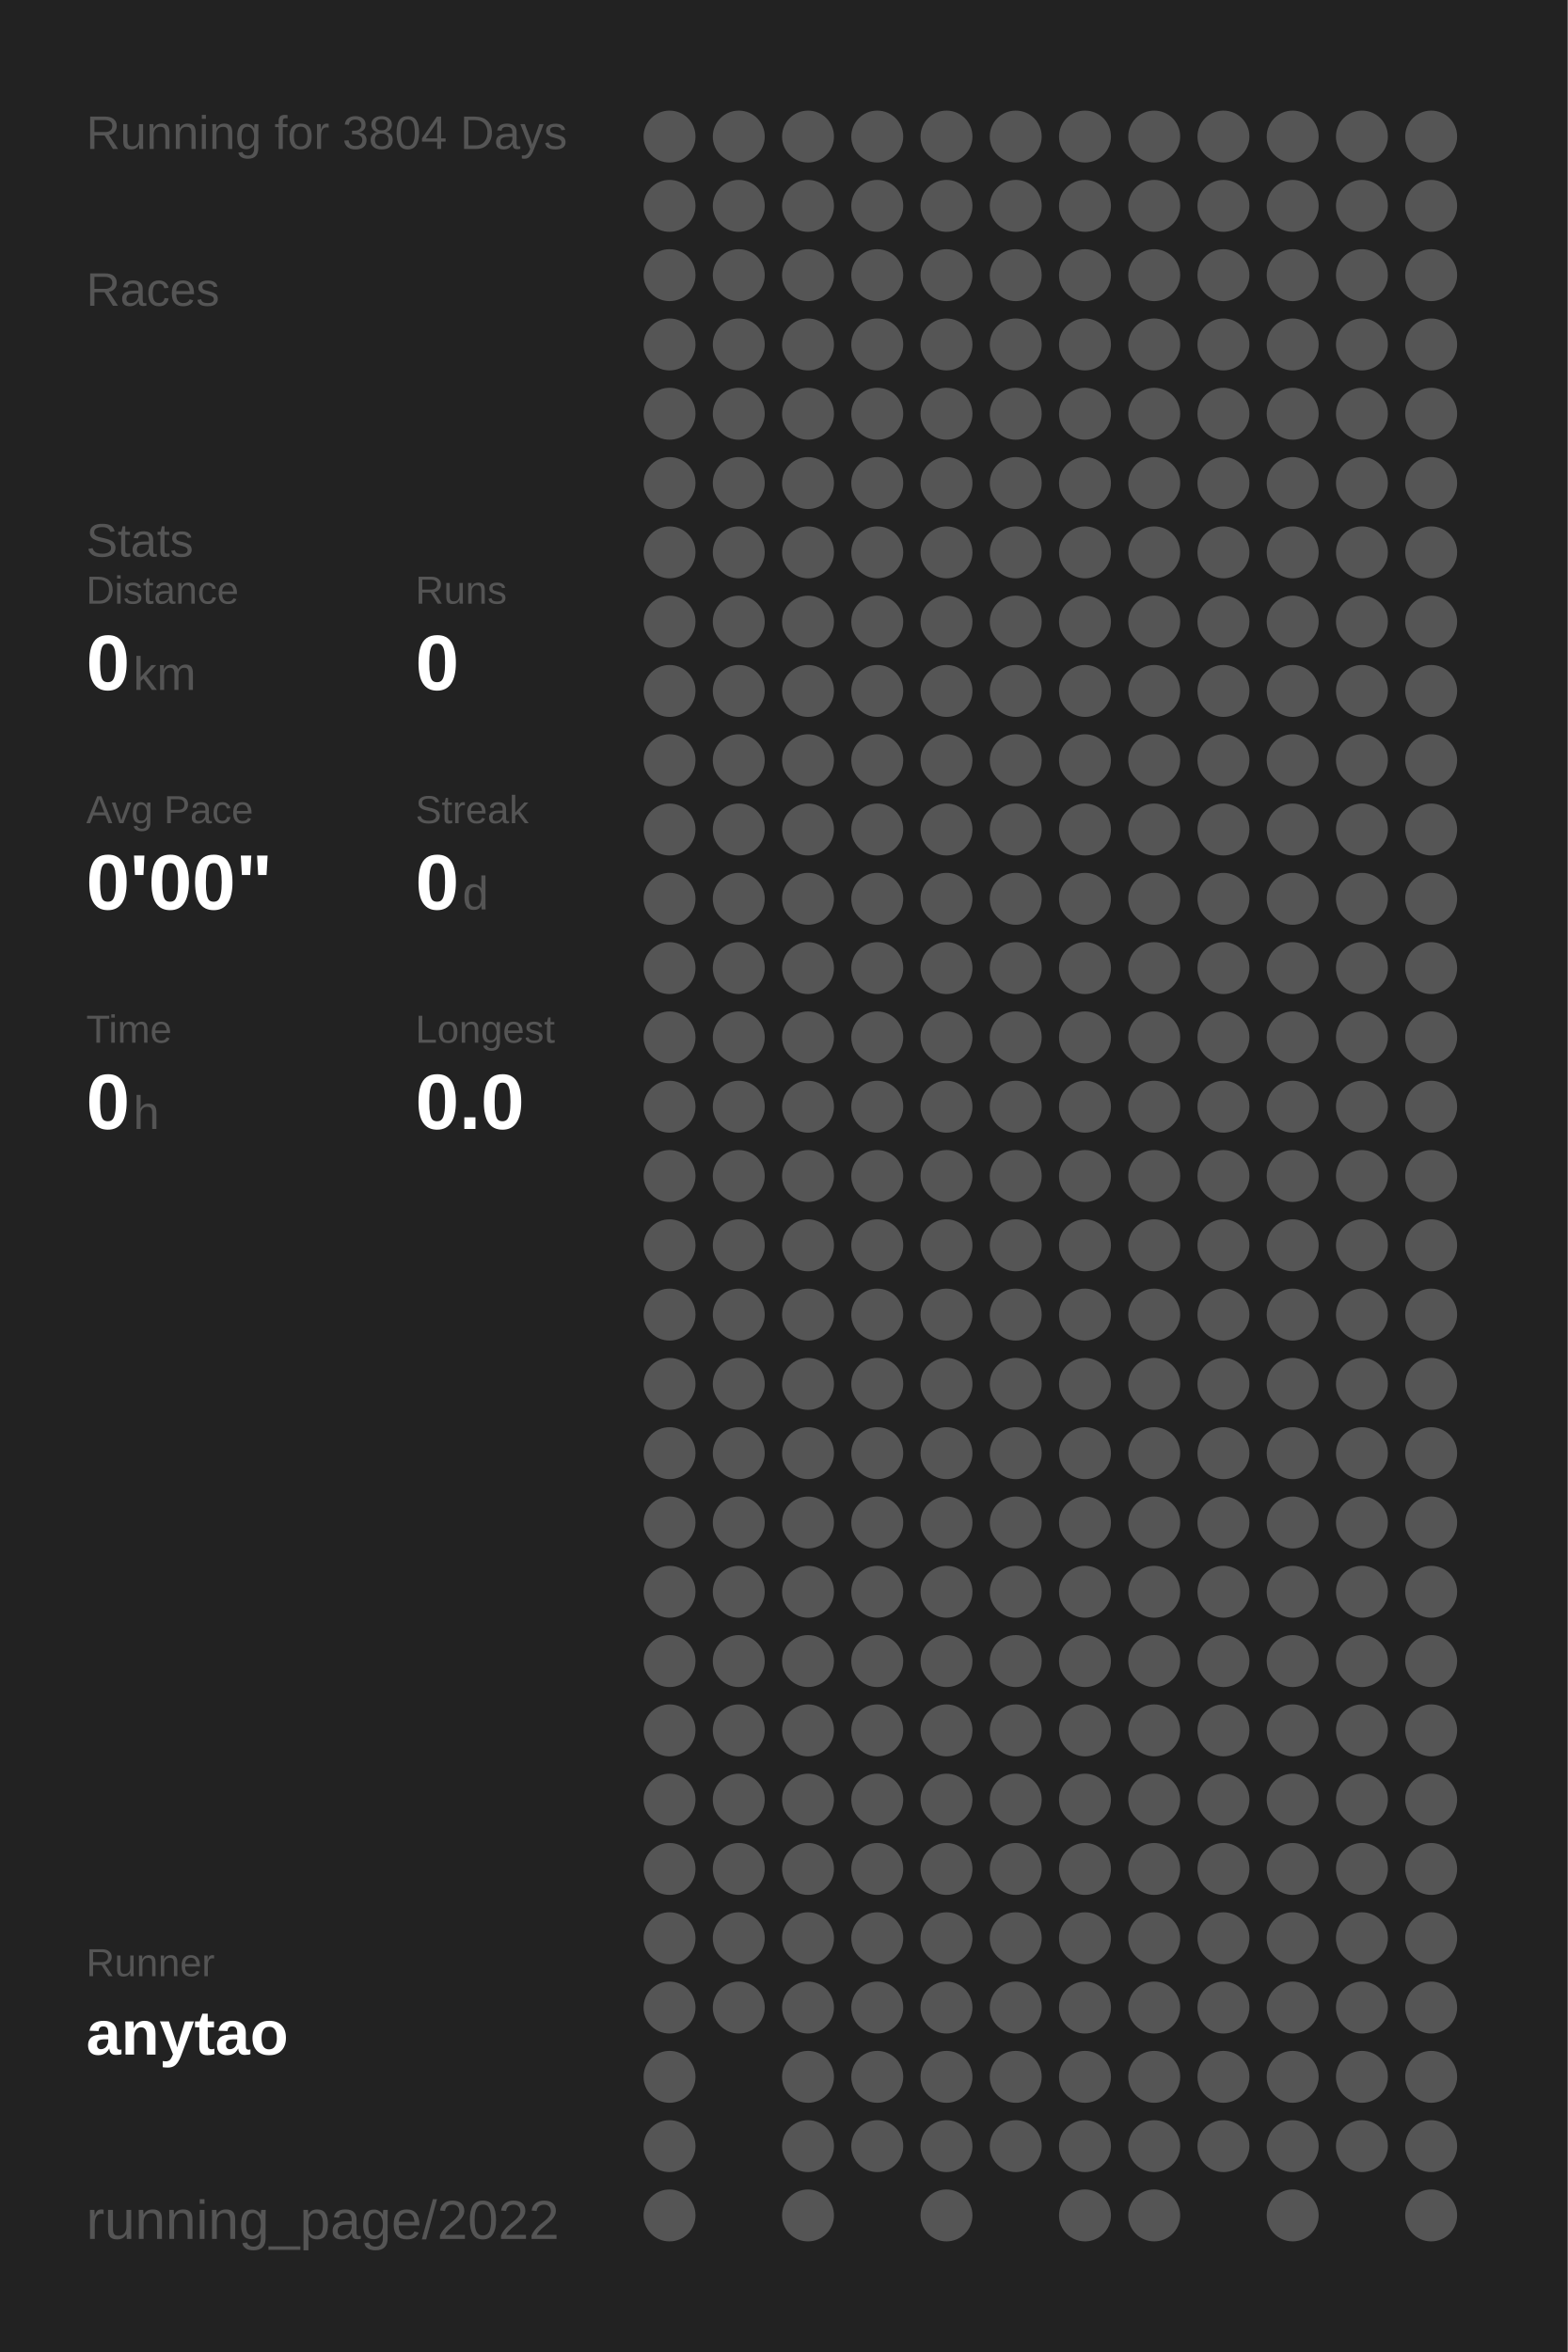
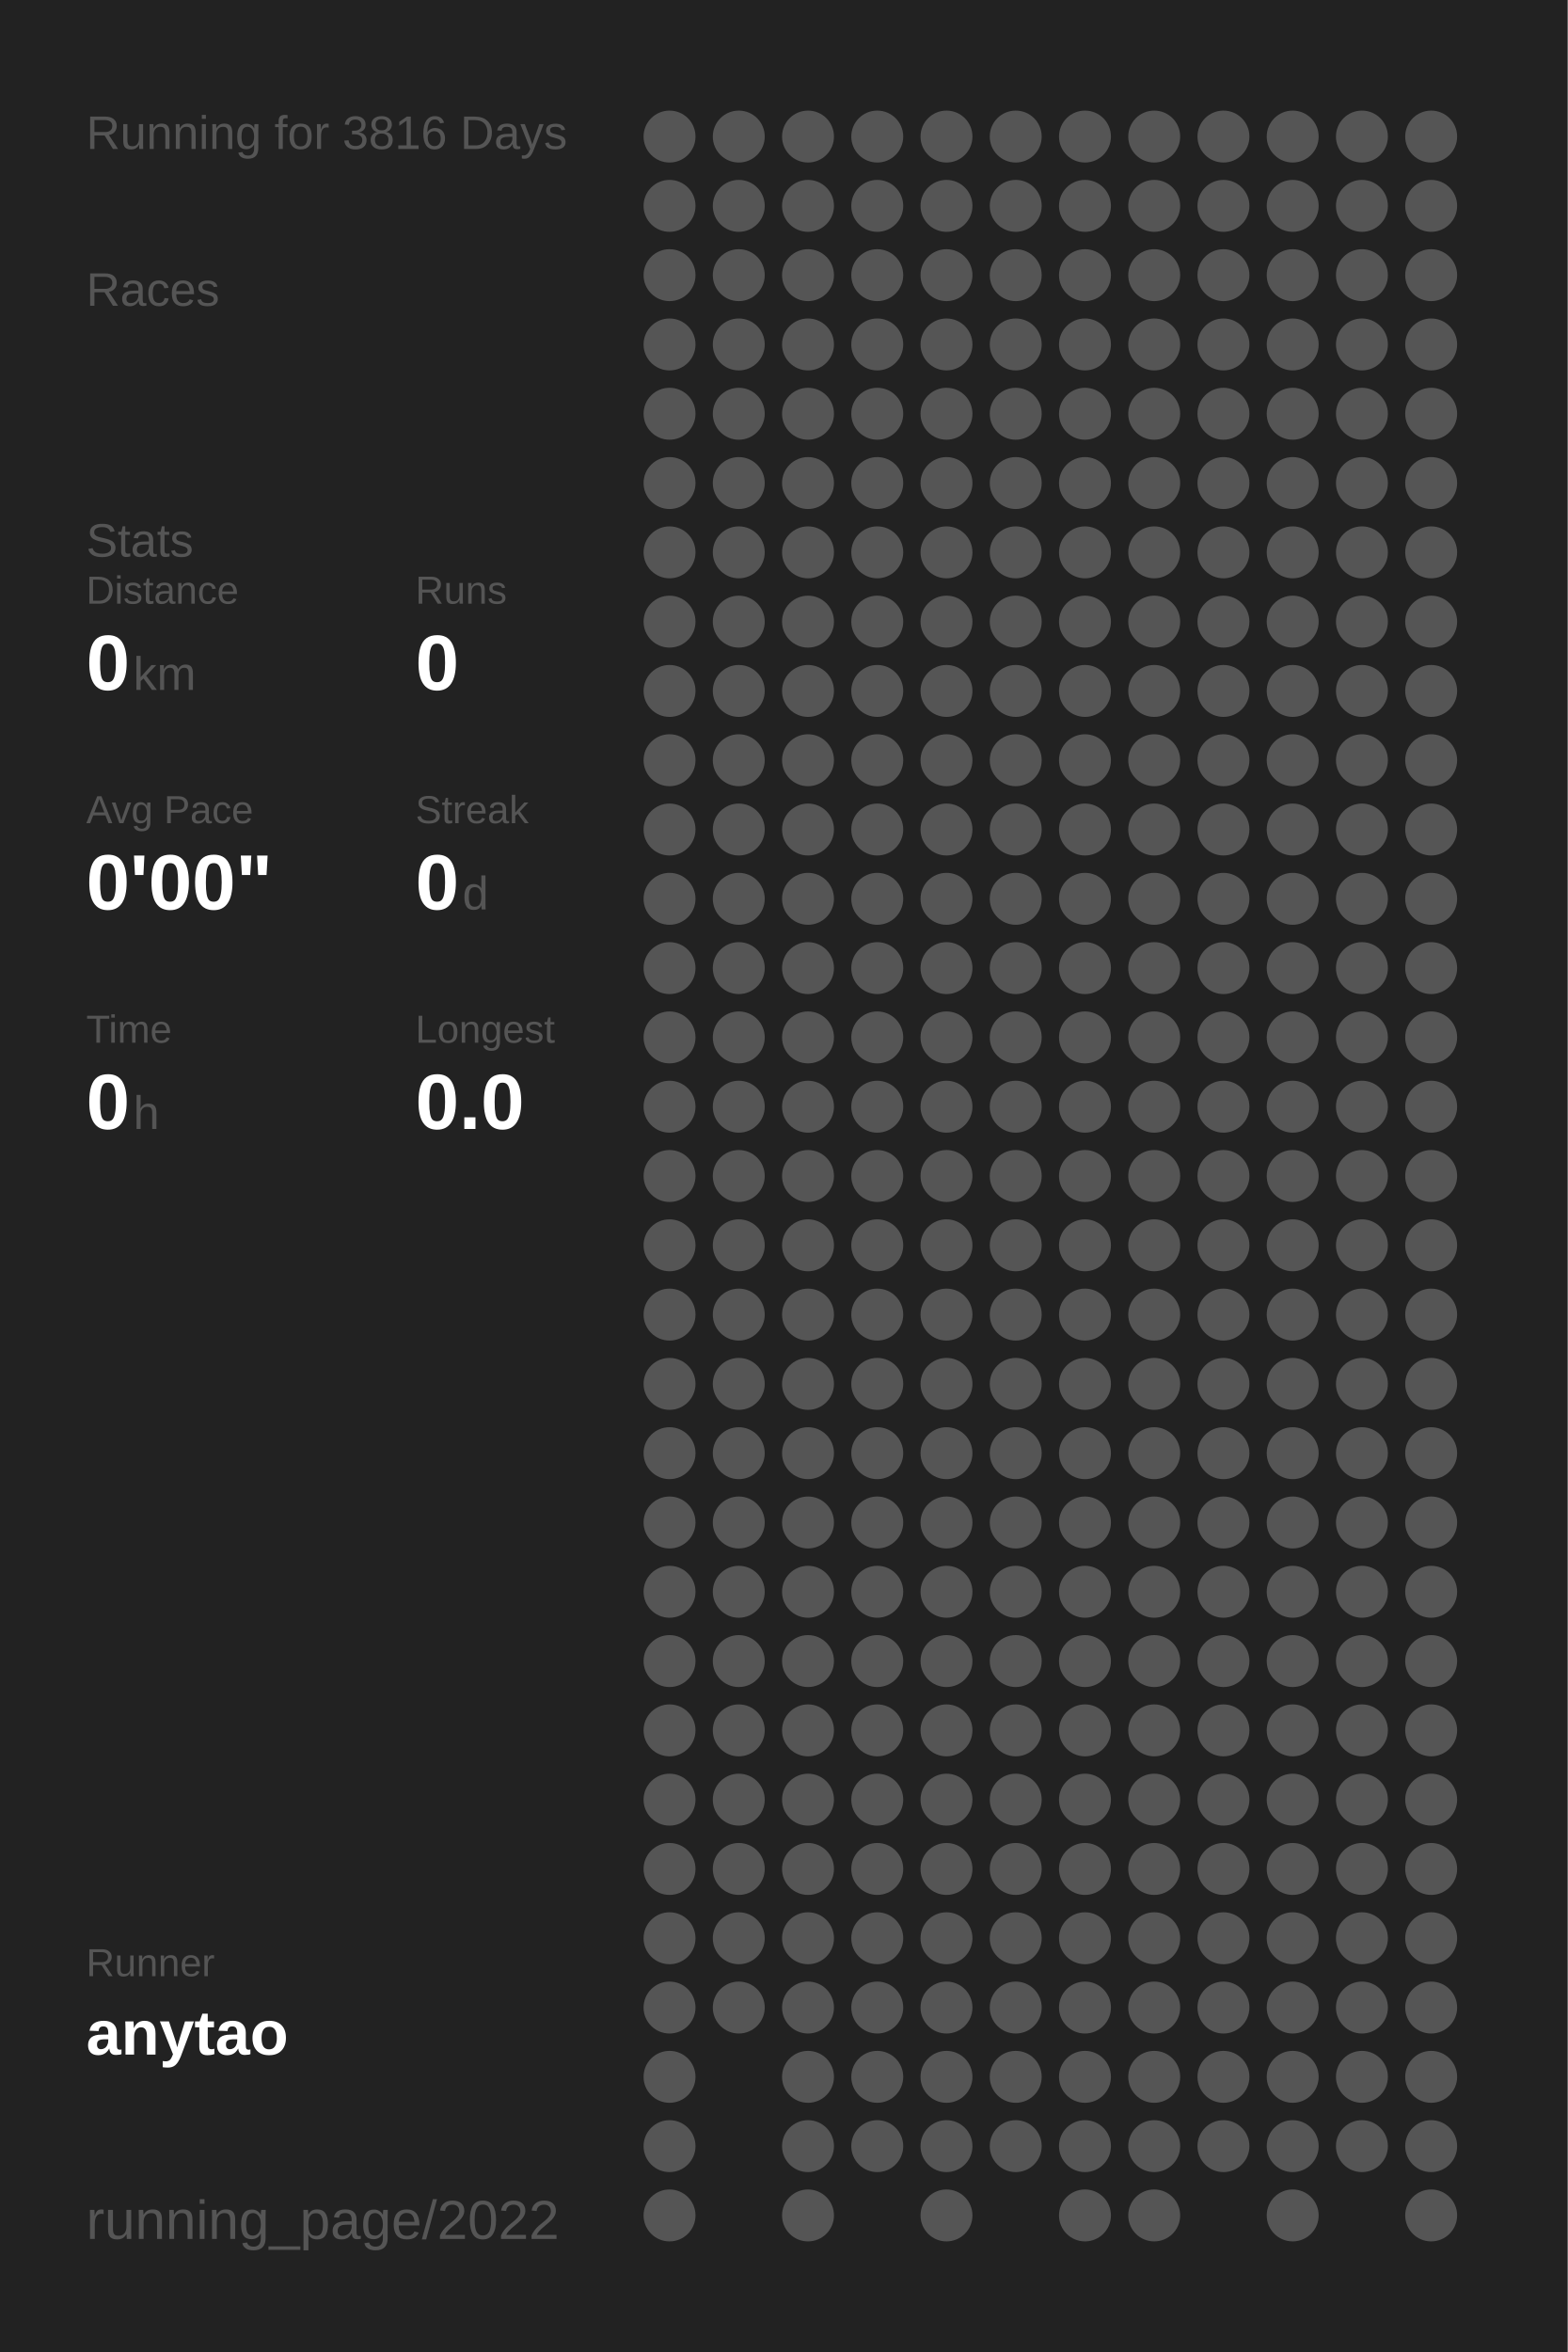
<svg xmlns="http://www.w3.org/2000/svg" baseProfile="full" height="300mm" version="1.1" viewBox="0,0,200,300" width="200mm">
  <defs />
  <rect fill="#222222" height="300" width="200" x="0" y="0" />
-   <text fill="#555555" style="font-size:6px; font-family:Arial;" x="11" y="19">Running for 3804 Days</text>
+   <text fill="#555555" style="font-size:6px; font-family:Arial;" x="11" y="19">Running for 3816 Days</text>
  <text fill="#555555" style="font-size:6px; font-family:Arial;" x="11" y="39">Races</text>
  <text fill="#555555" style="font-size:6px; font-family:Arial;" x="11" y="71">Stats</text>
  <text fill="#555555" style="font-size:5px; font-family:Arial;" x="11" y="77">Distance</text>
  <text fill="#FFFFFF" style="font-size:10px; font-family:Arial; font-weight:bold;" x="11" y="88">0</text>
  <text fill="#555555" style="font-size:6px; font-family:Arial;" x="17" y="88">km</text>
  <text fill="#555555" style="font-size:5px; font-family:Arial;" x="53" y="77">Runs</text>
  <text fill="#FFFFFF" style="font-size:10px; font-family:Arial; font-weight:bold;" x="53" y="88">0</text>
  <text fill="#555555" style="font-size:5px; font-family:Arial;" x="11" y="105">Avg Pace</text>
  <text fill="#FFFFFF" style="font-size:10px; font-family:Arial; font-weight:bold;" x="11" y="116">0'00"</text>
  <text fill="#555555" style="font-size:5px; font-family:Arial;" x="53" y="105">Streak</text>
  <text fill="#FFFFFF" style="font-size:10px; font-family:Arial; font-weight:bold;" x="53" y="116">0</text>
  <text fill="#555555" style="font-size:6px; font-family:Arial;" x="59" y="116">d</text>
  <text fill="#555555" style="font-size:5px; font-family:Arial;" x="11" y="133">Time</text>
  <text fill="#FFFFFF" style="font-size:10px; font-family:Arial; font-weight:bold;" x="11" y="144">0</text>
  <text fill="#555555" style="font-size:6px; font-family:Arial;" x="17" y="144">h</text>
  <text fill="#555555" style="font-size:5px; font-family:Arial;" x="53" y="133">Longest</text>
  <text fill="#FFFFFF" style="font-size:10px; font-family:Arial; font-weight:bold;" x="53" y="144">0.0</text>
  <text fill="#555555" style="font-size:5px; font-family:Arial;" x="11" y="252.065">Runner</text>
  <text fill="#FFFFFF" style="font-size:8px; font-family:Arial; font-weight:bold;" x="11" y="262.065">anytao</text>
  <text fill="#555555" style="font-size:7px; font-family:Arial;" x="11" y="285.581">running_page/2022</text>
  <circle cx="85.417" cy="17.419" fill="#555555" r="3.312" />
  <circle cx="85.417" cy="26.258" fill="#555555" r="3.312" />
  <circle cx="85.417" cy="35.097" fill="#555555" r="3.312" />
  <circle cx="85.417" cy="43.935" fill="#555555" r="3.312" />
  <circle cx="85.417" cy="52.774" fill="#555555" r="3.312" />
  <circle cx="85.417" cy="61.613" fill="#555555" r="3.312" />
  <circle cx="85.417" cy="70.452" fill="#555555" r="3.312" />
  <circle cx="85.417" cy="79.29" fill="#555555" r="3.312" />
  <circle cx="85.417" cy="88.129" fill="#555555" r="3.312" />
  <circle cx="85.417" cy="96.968" fill="#555555" r="3.312" />
  <circle cx="85.417" cy="105.806" fill="#555555" r="3.312" />
  <circle cx="85.417" cy="114.645" fill="#555555" r="3.312" />
  <circle cx="85.417" cy="123.484" fill="#555555" r="3.312" />
  <circle cx="85.417" cy="132.323" fill="#555555" r="3.312" />
  <circle cx="85.417" cy="141.161" fill="#555555" r="3.312" />
  <circle cx="85.417" cy="150" fill="#555555" r="3.312" />
  <circle cx="85.417" cy="158.839" fill="#555555" r="3.312" />
  <circle cx="85.417" cy="167.677" fill="#555555" r="3.312" />
  <circle cx="85.417" cy="176.516" fill="#555555" r="3.312" />
  <circle cx="85.417" cy="185.355" fill="#555555" r="3.312" />
  <circle cx="85.417" cy="194.194" fill="#555555" r="3.312" />
  <circle cx="85.417" cy="203.032" fill="#555555" r="3.312" />
  <circle cx="85.417" cy="211.871" fill="#555555" r="3.312" />
  <circle cx="85.417" cy="220.71" fill="#555555" r="3.312" />
  <circle cx="85.417" cy="229.548" fill="#555555" r="3.312" />
  <circle cx="85.417" cy="238.387" fill="#555555" r="3.312" />
  <circle cx="85.417" cy="247.226" fill="#555555" r="3.312" />
  <circle cx="85.417" cy="256.065" fill="#555555" r="3.312" />
  <circle cx="85.417" cy="264.903" fill="#555555" r="3.312" />
  <circle cx="85.417" cy="273.742" fill="#555555" r="3.312" />
  <circle cx="85.417" cy="282.581" fill="#555555" r="3.312" />
  <circle cx="94.25" cy="17.419" fill="#555555" r="3.312" />
  <circle cx="94.25" cy="26.258" fill="#555555" r="3.312" />
  <circle cx="94.25" cy="35.097" fill="#555555" r="3.312" />
  <circle cx="94.25" cy="43.935" fill="#555555" r="3.312" />
  <circle cx="94.25" cy="52.774" fill="#555555" r="3.312" />
  <circle cx="94.25" cy="61.613" fill="#555555" r="3.312" />
  <circle cx="94.25" cy="70.452" fill="#555555" r="3.312" />
  <circle cx="94.25" cy="79.29" fill="#555555" r="3.312" />
  <circle cx="94.25" cy="88.129" fill="#555555" r="3.312" />
  <circle cx="94.25" cy="96.968" fill="#555555" r="3.312" />
  <circle cx="94.25" cy="105.806" fill="#555555" r="3.312" />
  <circle cx="94.25" cy="114.645" fill="#555555" r="3.312" />
  <circle cx="94.25" cy="123.484" fill="#555555" r="3.312" />
  <circle cx="94.25" cy="132.323" fill="#555555" r="3.312" />
  <circle cx="94.25" cy="141.161" fill="#555555" r="3.312" />
  <circle cx="94.25" cy="150" fill="#555555" r="3.312" />
  <circle cx="94.25" cy="158.839" fill="#555555" r="3.312" />
  <circle cx="94.25" cy="167.677" fill="#555555" r="3.312" />
  <circle cx="94.25" cy="176.516" fill="#555555" r="3.312" />
  <circle cx="94.25" cy="185.355" fill="#555555" r="3.312" />
  <circle cx="94.25" cy="194.194" fill="#555555" r="3.312" />
  <circle cx="94.25" cy="203.032" fill="#555555" r="3.312" />
  <circle cx="94.25" cy="211.871" fill="#555555" r="3.312" />
  <circle cx="94.25" cy="220.71" fill="#555555" r="3.312" />
  <circle cx="94.25" cy="229.548" fill="#555555" r="3.312" />
  <circle cx="94.25" cy="238.387" fill="#555555" r="3.312" />
  <circle cx="94.25" cy="247.226" fill="#555555" r="3.312" />
  <circle cx="94.25" cy="256.065" fill="#555555" r="3.312" />
  <circle cx="103.083" cy="17.419" fill="#555555" r="3.312" />
  <circle cx="103.083" cy="26.258" fill="#555555" r="3.312" />
  <circle cx="103.083" cy="35.097" fill="#555555" r="3.312" />
  <circle cx="103.083" cy="43.935" fill="#555555" r="3.312" />
  <circle cx="103.083" cy="52.774" fill="#555555" r="3.312" />
  <circle cx="103.083" cy="61.613" fill="#555555" r="3.312" />
  <circle cx="103.083" cy="70.452" fill="#555555" r="3.312" />
  <circle cx="103.083" cy="79.29" fill="#555555" r="3.312" />
  <circle cx="103.083" cy="88.129" fill="#555555" r="3.312" />
  <circle cx="103.083" cy="96.968" fill="#555555" r="3.312" />
  <circle cx="103.083" cy="105.806" fill="#555555" r="3.312" />
  <circle cx="103.083" cy="114.645" fill="#555555" r="3.312" />
  <circle cx="103.083" cy="123.484" fill="#555555" r="3.312" />
  <circle cx="103.083" cy="132.323" fill="#555555" r="3.312" />
  <circle cx="103.083" cy="141.161" fill="#555555" r="3.312" />
  <circle cx="103.083" cy="150" fill="#555555" r="3.312" />
  <circle cx="103.083" cy="158.839" fill="#555555" r="3.312" />
  <circle cx="103.083" cy="167.677" fill="#555555" r="3.312" />
  <circle cx="103.083" cy="176.516" fill="#555555" r="3.312" />
  <circle cx="103.083" cy="185.355" fill="#555555" r="3.312" />
  <circle cx="103.083" cy="194.194" fill="#555555" r="3.312" />
  <circle cx="103.083" cy="203.032" fill="#555555" r="3.312" />
  <circle cx="103.083" cy="211.871" fill="#555555" r="3.312" />
  <circle cx="103.083" cy="220.71" fill="#555555" r="3.312" />
  <circle cx="103.083" cy="229.548" fill="#555555" r="3.312" />
  <circle cx="103.083" cy="238.387" fill="#555555" r="3.312" />
  <circle cx="103.083" cy="247.226" fill="#555555" r="3.312" />
  <circle cx="103.083" cy="256.065" fill="#555555" r="3.312" />
  <circle cx="103.083" cy="264.903" fill="#555555" r="3.312" />
  <circle cx="103.083" cy="273.742" fill="#555555" r="3.312" />
  <circle cx="103.083" cy="282.581" fill="#555555" r="3.312" />
  <circle cx="111.917" cy="17.419" fill="#555555" r="3.312" />
  <circle cx="111.917" cy="26.258" fill="#555555" r="3.312" />
  <circle cx="111.917" cy="35.097" fill="#555555" r="3.312" />
  <circle cx="111.917" cy="43.935" fill="#555555" r="3.312" />
  <circle cx="111.917" cy="52.774" fill="#555555" r="3.312" />
  <circle cx="111.917" cy="61.613" fill="#555555" r="3.312" />
  <circle cx="111.917" cy="70.452" fill="#555555" r="3.312" />
  <circle cx="111.917" cy="79.29" fill="#555555" r="3.312" />
  <circle cx="111.917" cy="88.129" fill="#555555" r="3.312" />
  <circle cx="111.917" cy="96.968" fill="#555555" r="3.312" />
  <circle cx="111.917" cy="105.806" fill="#555555" r="3.312" />
  <circle cx="111.917" cy="114.645" fill="#555555" r="3.312" />
  <circle cx="111.917" cy="123.484" fill="#555555" r="3.312" />
  <circle cx="111.917" cy="132.323" fill="#555555" r="3.312" />
  <circle cx="111.917" cy="141.161" fill="#555555" r="3.312" />
  <circle cx="111.917" cy="150" fill="#555555" r="3.312" />
  <circle cx="111.917" cy="158.839" fill="#555555" r="3.312" />
  <circle cx="111.917" cy="167.677" fill="#555555" r="3.312" />
  <circle cx="111.917" cy="176.516" fill="#555555" r="3.312" />
  <circle cx="111.917" cy="185.355" fill="#555555" r="3.312" />
  <circle cx="111.917" cy="194.194" fill="#555555" r="3.312" />
  <circle cx="111.917" cy="203.032" fill="#555555" r="3.312" />
  <circle cx="111.917" cy="211.871" fill="#555555" r="3.312" />
  <circle cx="111.917" cy="220.71" fill="#555555" r="3.312" />
  <circle cx="111.917" cy="229.548" fill="#555555" r="3.312" />
  <circle cx="111.917" cy="238.387" fill="#555555" r="3.312" />
  <circle cx="111.917" cy="247.226" fill="#555555" r="3.312" />
  <circle cx="111.917" cy="256.065" fill="#555555" r="3.312" />
  <circle cx="111.917" cy="264.903" fill="#555555" r="3.312" />
  <circle cx="111.917" cy="273.742" fill="#555555" r="3.312" />
  <circle cx="120.75" cy="17.419" fill="#555555" r="3.312" />
  <circle cx="120.75" cy="26.258" fill="#555555" r="3.312" />
  <circle cx="120.75" cy="35.097" fill="#555555" r="3.312" />
  <circle cx="120.75" cy="43.935" fill="#555555" r="3.312" />
  <circle cx="120.75" cy="52.774" fill="#555555" r="3.312" />
  <circle cx="120.75" cy="61.613" fill="#555555" r="3.312" />
  <circle cx="120.75" cy="70.452" fill="#555555" r="3.312" />
  <circle cx="120.75" cy="79.29" fill="#555555" r="3.312" />
  <circle cx="120.75" cy="88.129" fill="#555555" r="3.312" />
  <circle cx="120.75" cy="96.968" fill="#555555" r="3.312" />
  <circle cx="120.75" cy="105.806" fill="#555555" r="3.312" />
  <circle cx="120.75" cy="114.645" fill="#555555" r="3.312" />
  <circle cx="120.75" cy="123.484" fill="#555555" r="3.312" />
  <circle cx="120.75" cy="132.323" fill="#555555" r="3.312" />
  <circle cx="120.75" cy="141.161" fill="#555555" r="3.312" />
  <circle cx="120.75" cy="150" fill="#555555" r="3.312" />
  <circle cx="120.75" cy="158.839" fill="#555555" r="3.312" />
  <circle cx="120.75" cy="167.677" fill="#555555" r="3.312" />
  <circle cx="120.75" cy="176.516" fill="#555555" r="3.312" />
  <circle cx="120.75" cy="185.355" fill="#555555" r="3.312" />
  <circle cx="120.75" cy="194.194" fill="#555555" r="3.312" />
  <circle cx="120.75" cy="203.032" fill="#555555" r="3.312" />
  <circle cx="120.75" cy="211.871" fill="#555555" r="3.312" />
  <circle cx="120.75" cy="220.71" fill="#555555" r="3.312" />
  <circle cx="120.75" cy="229.548" fill="#555555" r="3.312" />
  <circle cx="120.75" cy="238.387" fill="#555555" r="3.312" />
  <circle cx="120.75" cy="247.226" fill="#555555" r="3.312" />
  <circle cx="120.75" cy="256.065" fill="#555555" r="3.312" />
  <circle cx="120.75" cy="264.903" fill="#555555" r="3.312" />
  <circle cx="120.75" cy="273.742" fill="#555555" r="3.312" />
  <circle cx="120.75" cy="282.581" fill="#555555" r="3.312" />
  <circle cx="129.583" cy="17.419" fill="#555555" r="3.312" />
  <circle cx="129.583" cy="26.258" fill="#555555" r="3.312" />
  <circle cx="129.583" cy="35.097" fill="#555555" r="3.312" />
  <circle cx="129.583" cy="43.935" fill="#555555" r="3.312" />
  <circle cx="129.583" cy="52.774" fill="#555555" r="3.312" />
  <circle cx="129.583" cy="61.613" fill="#555555" r="3.312" />
  <circle cx="129.583" cy="70.452" fill="#555555" r="3.312" />
  <circle cx="129.583" cy="79.29" fill="#555555" r="3.312" />
  <circle cx="129.583" cy="88.129" fill="#555555" r="3.312" />
  <circle cx="129.583" cy="96.968" fill="#555555" r="3.312" />
  <circle cx="129.583" cy="105.806" fill="#555555" r="3.312" />
  <circle cx="129.583" cy="114.645" fill="#555555" r="3.312" />
  <circle cx="129.583" cy="123.484" fill="#555555" r="3.312" />
  <circle cx="129.583" cy="132.323" fill="#555555" r="3.312" />
  <circle cx="129.583" cy="141.161" fill="#555555" r="3.312" />
  <circle cx="129.583" cy="150" fill="#555555" r="3.312" />
  <circle cx="129.583" cy="158.839" fill="#555555" r="3.312" />
  <circle cx="129.583" cy="167.677" fill="#555555" r="3.312" />
  <circle cx="129.583" cy="176.516" fill="#555555" r="3.312" />
  <circle cx="129.583" cy="185.355" fill="#555555" r="3.312" />
  <circle cx="129.583" cy="194.194" fill="#555555" r="3.312" />
  <circle cx="129.583" cy="203.032" fill="#555555" r="3.312" />
  <circle cx="129.583" cy="211.871" fill="#555555" r="3.312" />
  <circle cx="129.583" cy="220.71" fill="#555555" r="3.312" />
  <circle cx="129.583" cy="229.548" fill="#555555" r="3.312" />
  <circle cx="129.583" cy="238.387" fill="#555555" r="3.312" />
  <circle cx="129.583" cy="247.226" fill="#555555" r="3.312" />
  <circle cx="129.583" cy="256.065" fill="#555555" r="3.312" />
  <circle cx="129.583" cy="264.903" fill="#555555" r="3.312" />
  <circle cx="129.583" cy="273.742" fill="#555555" r="3.312" />
  <circle cx="138.417" cy="17.419" fill="#555555" r="3.312" />
  <circle cx="138.417" cy="26.258" fill="#555555" r="3.312" />
  <circle cx="138.417" cy="35.097" fill="#555555" r="3.312" />
  <circle cx="138.417" cy="43.935" fill="#555555" r="3.312" />
  <circle cx="138.417" cy="52.774" fill="#555555" r="3.312" />
  <circle cx="138.417" cy="61.613" fill="#555555" r="3.312" />
  <circle cx="138.417" cy="70.452" fill="#555555" r="3.312" />
  <circle cx="138.417" cy="79.29" fill="#555555" r="3.312" />
  <circle cx="138.417" cy="88.129" fill="#555555" r="3.312" />
  <circle cx="138.417" cy="96.968" fill="#555555" r="3.312" />
  <circle cx="138.417" cy="105.806" fill="#555555" r="3.312" />
  <circle cx="138.417" cy="114.645" fill="#555555" r="3.312" />
  <circle cx="138.417" cy="123.484" fill="#555555" r="3.312" />
  <circle cx="138.417" cy="132.323" fill="#555555" r="3.312" />
  <circle cx="138.417" cy="141.161" fill="#555555" r="3.312" />
  <circle cx="138.417" cy="150" fill="#555555" r="3.312" />
  <circle cx="138.417" cy="158.839" fill="#555555" r="3.312" />
  <circle cx="138.417" cy="167.677" fill="#555555" r="3.312" />
  <circle cx="138.417" cy="176.516" fill="#555555" r="3.312" />
  <circle cx="138.417" cy="185.355" fill="#555555" r="3.312" />
  <circle cx="138.417" cy="194.194" fill="#555555" r="3.312" />
  <circle cx="138.417" cy="203.032" fill="#555555" r="3.312" />
  <circle cx="138.417" cy="211.871" fill="#555555" r="3.312" />
  <circle cx="138.417" cy="220.71" fill="#555555" r="3.312" />
  <circle cx="138.417" cy="229.548" fill="#555555" r="3.312" />
  <circle cx="138.417" cy="238.387" fill="#555555" r="3.312" />
  <circle cx="138.417" cy="247.226" fill="#555555" r="3.312" />
  <circle cx="138.417" cy="256.065" fill="#555555" r="3.312" />
  <circle cx="138.417" cy="264.903" fill="#555555" r="3.312" />
  <circle cx="138.417" cy="273.742" fill="#555555" r="3.312" />
  <circle cx="138.417" cy="282.581" fill="#555555" r="3.312" />
  <circle cx="147.25" cy="17.419" fill="#555555" r="3.312" />
  <circle cx="147.25" cy="26.258" fill="#555555" r="3.312" />
  <circle cx="147.25" cy="35.097" fill="#555555" r="3.312" />
  <circle cx="147.25" cy="43.935" fill="#555555" r="3.312" />
  <circle cx="147.25" cy="52.774" fill="#555555" r="3.312" />
  <circle cx="147.25" cy="61.613" fill="#555555" r="3.312" />
  <circle cx="147.25" cy="70.452" fill="#555555" r="3.312" />
  <circle cx="147.25" cy="79.29" fill="#555555" r="3.312" />
  <circle cx="147.25" cy="88.129" fill="#555555" r="3.312" />
  <circle cx="147.25" cy="96.968" fill="#555555" r="3.312" />
  <circle cx="147.25" cy="105.806" fill="#555555" r="3.312" />
  <circle cx="147.25" cy="114.645" fill="#555555" r="3.312" />
  <circle cx="147.25" cy="123.484" fill="#555555" r="3.312" />
  <circle cx="147.25" cy="132.323" fill="#555555" r="3.312" />
  <circle cx="147.25" cy="141.161" fill="#555555" r="3.312" />
  <circle cx="147.25" cy="150" fill="#555555" r="3.312" />
  <circle cx="147.25" cy="158.839" fill="#555555" r="3.312" />
  <circle cx="147.25" cy="167.677" fill="#555555" r="3.312" />
  <circle cx="147.25" cy="176.516" fill="#555555" r="3.312" />
  <circle cx="147.25" cy="185.355" fill="#555555" r="3.312" />
  <circle cx="147.25" cy="194.194" fill="#555555" r="3.312" />
  <circle cx="147.25" cy="203.032" fill="#555555" r="3.312" />
  <circle cx="147.25" cy="211.871" fill="#555555" r="3.312" />
  <circle cx="147.25" cy="220.71" fill="#555555" r="3.312" />
  <circle cx="147.25" cy="229.548" fill="#555555" r="3.312" />
  <circle cx="147.25" cy="238.387" fill="#555555" r="3.312" />
  <circle cx="147.25" cy="247.226" fill="#555555" r="3.312" />
  <circle cx="147.25" cy="256.065" fill="#555555" r="3.312" />
  <circle cx="147.25" cy="264.903" fill="#555555" r="3.312" />
  <circle cx="147.25" cy="273.742" fill="#555555" r="3.312" />
  <circle cx="147.25" cy="282.581" fill="#555555" r="3.312" />
  <circle cx="156.083" cy="17.419" fill="#555555" r="3.312" />
  <circle cx="156.083" cy="26.258" fill="#555555" r="3.312" />
  <circle cx="156.083" cy="35.097" fill="#555555" r="3.312" />
  <circle cx="156.083" cy="43.935" fill="#555555" r="3.312" />
  <circle cx="156.083" cy="52.774" fill="#555555" r="3.312" />
  <circle cx="156.083" cy="61.613" fill="#555555" r="3.312" />
  <circle cx="156.083" cy="70.452" fill="#555555" r="3.312" />
  <circle cx="156.083" cy="79.29" fill="#555555" r="3.312" />
  <circle cx="156.083" cy="88.129" fill="#555555" r="3.312" />
  <circle cx="156.083" cy="96.968" fill="#555555" r="3.312" />
  <circle cx="156.083" cy="105.806" fill="#555555" r="3.312" />
  <circle cx="156.083" cy="114.645" fill="#555555" r="3.312" />
  <circle cx="156.083" cy="123.484" fill="#555555" r="3.312" />
  <circle cx="156.083" cy="132.323" fill="#555555" r="3.312" />
  <circle cx="156.083" cy="141.161" fill="#555555" r="3.312" />
  <circle cx="156.083" cy="150" fill="#555555" r="3.312" />
  <circle cx="156.083" cy="158.839" fill="#555555" r="3.312" />
  <circle cx="156.083" cy="167.677" fill="#555555" r="3.312" />
  <circle cx="156.083" cy="176.516" fill="#555555" r="3.312" />
  <circle cx="156.083" cy="185.355" fill="#555555" r="3.312" />
  <circle cx="156.083" cy="194.194" fill="#555555" r="3.312" />
  <circle cx="156.083" cy="203.032" fill="#555555" r="3.312" />
  <circle cx="156.083" cy="211.871" fill="#555555" r="3.312" />
  <circle cx="156.083" cy="220.71" fill="#555555" r="3.312" />
  <circle cx="156.083" cy="229.548" fill="#555555" r="3.312" />
  <circle cx="156.083" cy="238.387" fill="#555555" r="3.312" />
  <circle cx="156.083" cy="247.226" fill="#555555" r="3.312" />
  <circle cx="156.083" cy="256.065" fill="#555555" r="3.312" />
  <circle cx="156.083" cy="264.903" fill="#555555" r="3.312" />
  <circle cx="156.083" cy="273.742" fill="#555555" r="3.312" />
  <circle cx="164.917" cy="17.419" fill="#555555" r="3.312" />
  <circle cx="164.917" cy="26.258" fill="#555555" r="3.312" />
  <circle cx="164.917" cy="35.097" fill="#555555" r="3.312" />
  <circle cx="164.917" cy="43.935" fill="#555555" r="3.312" />
  <circle cx="164.917" cy="52.774" fill="#555555" r="3.312" />
  <circle cx="164.917" cy="61.613" fill="#555555" r="3.312" />
  <circle cx="164.917" cy="70.452" fill="#555555" r="3.312" />
  <circle cx="164.917" cy="79.29" fill="#555555" r="3.312" />
  <circle cx="164.917" cy="88.129" fill="#555555" r="3.312" />
  <circle cx="164.917" cy="96.968" fill="#555555" r="3.312" />
  <circle cx="164.917" cy="105.806" fill="#555555" r="3.312" />
  <circle cx="164.917" cy="114.645" fill="#555555" r="3.312" />
  <circle cx="164.917" cy="123.484" fill="#555555" r="3.312" />
  <circle cx="164.917" cy="132.323" fill="#555555" r="3.312" />
  <circle cx="164.917" cy="141.161" fill="#555555" r="3.312" />
  <circle cx="164.917" cy="150" fill="#555555" r="3.312" />
  <circle cx="164.917" cy="158.839" fill="#555555" r="3.312" />
  <circle cx="164.917" cy="167.677" fill="#555555" r="3.312" />
  <circle cx="164.917" cy="176.516" fill="#555555" r="3.312" />
  <circle cx="164.917" cy="185.355" fill="#555555" r="3.312" />
  <circle cx="164.917" cy="194.194" fill="#555555" r="3.312" />
  <circle cx="164.917" cy="203.032" fill="#555555" r="3.312" />
  <circle cx="164.917" cy="211.871" fill="#555555" r="3.312" />
  <circle cx="164.917" cy="220.71" fill="#555555" r="3.312" />
  <circle cx="164.917" cy="229.548" fill="#555555" r="3.312" />
  <circle cx="164.917" cy="238.387" fill="#555555" r="3.312" />
  <circle cx="164.917" cy="247.226" fill="#555555" r="3.312" />
  <circle cx="164.917" cy="256.065" fill="#555555" r="3.312" />
  <circle cx="164.917" cy="264.903" fill="#555555" r="3.312" />
  <circle cx="164.917" cy="273.742" fill="#555555" r="3.312" />
  <circle cx="164.917" cy="282.581" fill="#555555" r="3.312" />
  <circle cx="173.75" cy="17.419" fill="#555555" r="3.312" />
  <circle cx="173.75" cy="26.258" fill="#555555" r="3.312" />
  <circle cx="173.75" cy="35.097" fill="#555555" r="3.312" />
  <circle cx="173.75" cy="43.935" fill="#555555" r="3.312" />
  <circle cx="173.75" cy="52.774" fill="#555555" r="3.312" />
  <circle cx="173.75" cy="61.613" fill="#555555" r="3.312" />
  <circle cx="173.75" cy="70.452" fill="#555555" r="3.312" />
  <circle cx="173.75" cy="79.29" fill="#555555" r="3.312" />
  <circle cx="173.75" cy="88.129" fill="#555555" r="3.312" />
  <circle cx="173.75" cy="96.968" fill="#555555" r="3.312" />
  <circle cx="173.75" cy="105.806" fill="#555555" r="3.312" />
  <circle cx="173.75" cy="114.645" fill="#555555" r="3.312" />
  <circle cx="173.75" cy="123.484" fill="#555555" r="3.312" />
  <circle cx="173.75" cy="132.323" fill="#555555" r="3.312" />
  <circle cx="173.75" cy="141.161" fill="#555555" r="3.312" />
  <circle cx="173.75" cy="150" fill="#555555" r="3.312" />
  <circle cx="173.75" cy="158.839" fill="#555555" r="3.312" />
  <circle cx="173.75" cy="167.677" fill="#555555" r="3.312" />
  <circle cx="173.75" cy="176.516" fill="#555555" r="3.312" />
  <circle cx="173.75" cy="185.355" fill="#555555" r="3.312" />
  <circle cx="173.75" cy="194.194" fill="#555555" r="3.312" />
  <circle cx="173.75" cy="203.032" fill="#555555" r="3.312" />
  <circle cx="173.75" cy="211.871" fill="#555555" r="3.312" />
  <circle cx="173.75" cy="220.71" fill="#555555" r="3.312" />
  <circle cx="173.75" cy="229.548" fill="#555555" r="3.312" />
  <circle cx="173.75" cy="238.387" fill="#555555" r="3.312" />
  <circle cx="173.75" cy="247.226" fill="#555555" r="3.312" />
  <circle cx="173.75" cy="256.065" fill="#555555" r="3.312" />
  <circle cx="173.75" cy="264.903" fill="#555555" r="3.312" />
  <circle cx="173.75" cy="273.742" fill="#555555" r="3.312" />
  <circle cx="182.583" cy="17.419" fill="#555555" r="3.312" />
  <circle cx="182.583" cy="26.258" fill="#555555" r="3.312" />
  <circle cx="182.583" cy="35.097" fill="#555555" r="3.312" />
  <circle cx="182.583" cy="43.935" fill="#555555" r="3.312" />
  <circle cx="182.583" cy="52.774" fill="#555555" r="3.312" />
  <circle cx="182.583" cy="61.613" fill="#555555" r="3.312" />
  <circle cx="182.583" cy="70.452" fill="#555555" r="3.312" />
  <circle cx="182.583" cy="79.29" fill="#555555" r="3.312" />
  <circle cx="182.583" cy="88.129" fill="#555555" r="3.312" />
  <circle cx="182.583" cy="96.968" fill="#555555" r="3.312" />
  <circle cx="182.583" cy="105.806" fill="#555555" r="3.312" />
  <circle cx="182.583" cy="114.645" fill="#555555" r="3.312" />
  <circle cx="182.583" cy="123.484" fill="#555555" r="3.312" />
  <circle cx="182.583" cy="132.323" fill="#555555" r="3.312" />
  <circle cx="182.583" cy="141.161" fill="#555555" r="3.312" />
  <circle cx="182.583" cy="150" fill="#555555" r="3.312" />
  <circle cx="182.583" cy="158.839" fill="#555555" r="3.312" />
  <circle cx="182.583" cy="167.677" fill="#555555" r="3.312" />
  <circle cx="182.583" cy="176.516" fill="#555555" r="3.312" />
  <circle cx="182.583" cy="185.355" fill="#555555" r="3.312" />
  <circle cx="182.583" cy="194.194" fill="#555555" r="3.312" />
  <circle cx="182.583" cy="203.032" fill="#555555" r="3.312" />
  <circle cx="182.583" cy="211.871" fill="#555555" r="3.312" />
  <circle cx="182.583" cy="220.71" fill="#555555" r="3.312" />
  <circle cx="182.583" cy="229.548" fill="#555555" r="3.312" />
  <circle cx="182.583" cy="238.387" fill="#555555" r="3.312" />
  <circle cx="182.583" cy="247.226" fill="#555555" r="3.312" />
  <circle cx="182.583" cy="256.065" fill="#555555" r="3.312" />
  <circle cx="182.583" cy="264.903" fill="#555555" r="3.312" />
  <circle cx="182.583" cy="273.742" fill="#555555" r="3.312" />
  <circle cx="182.583" cy="282.581" fill="#555555" r="3.312" />
</svg>
